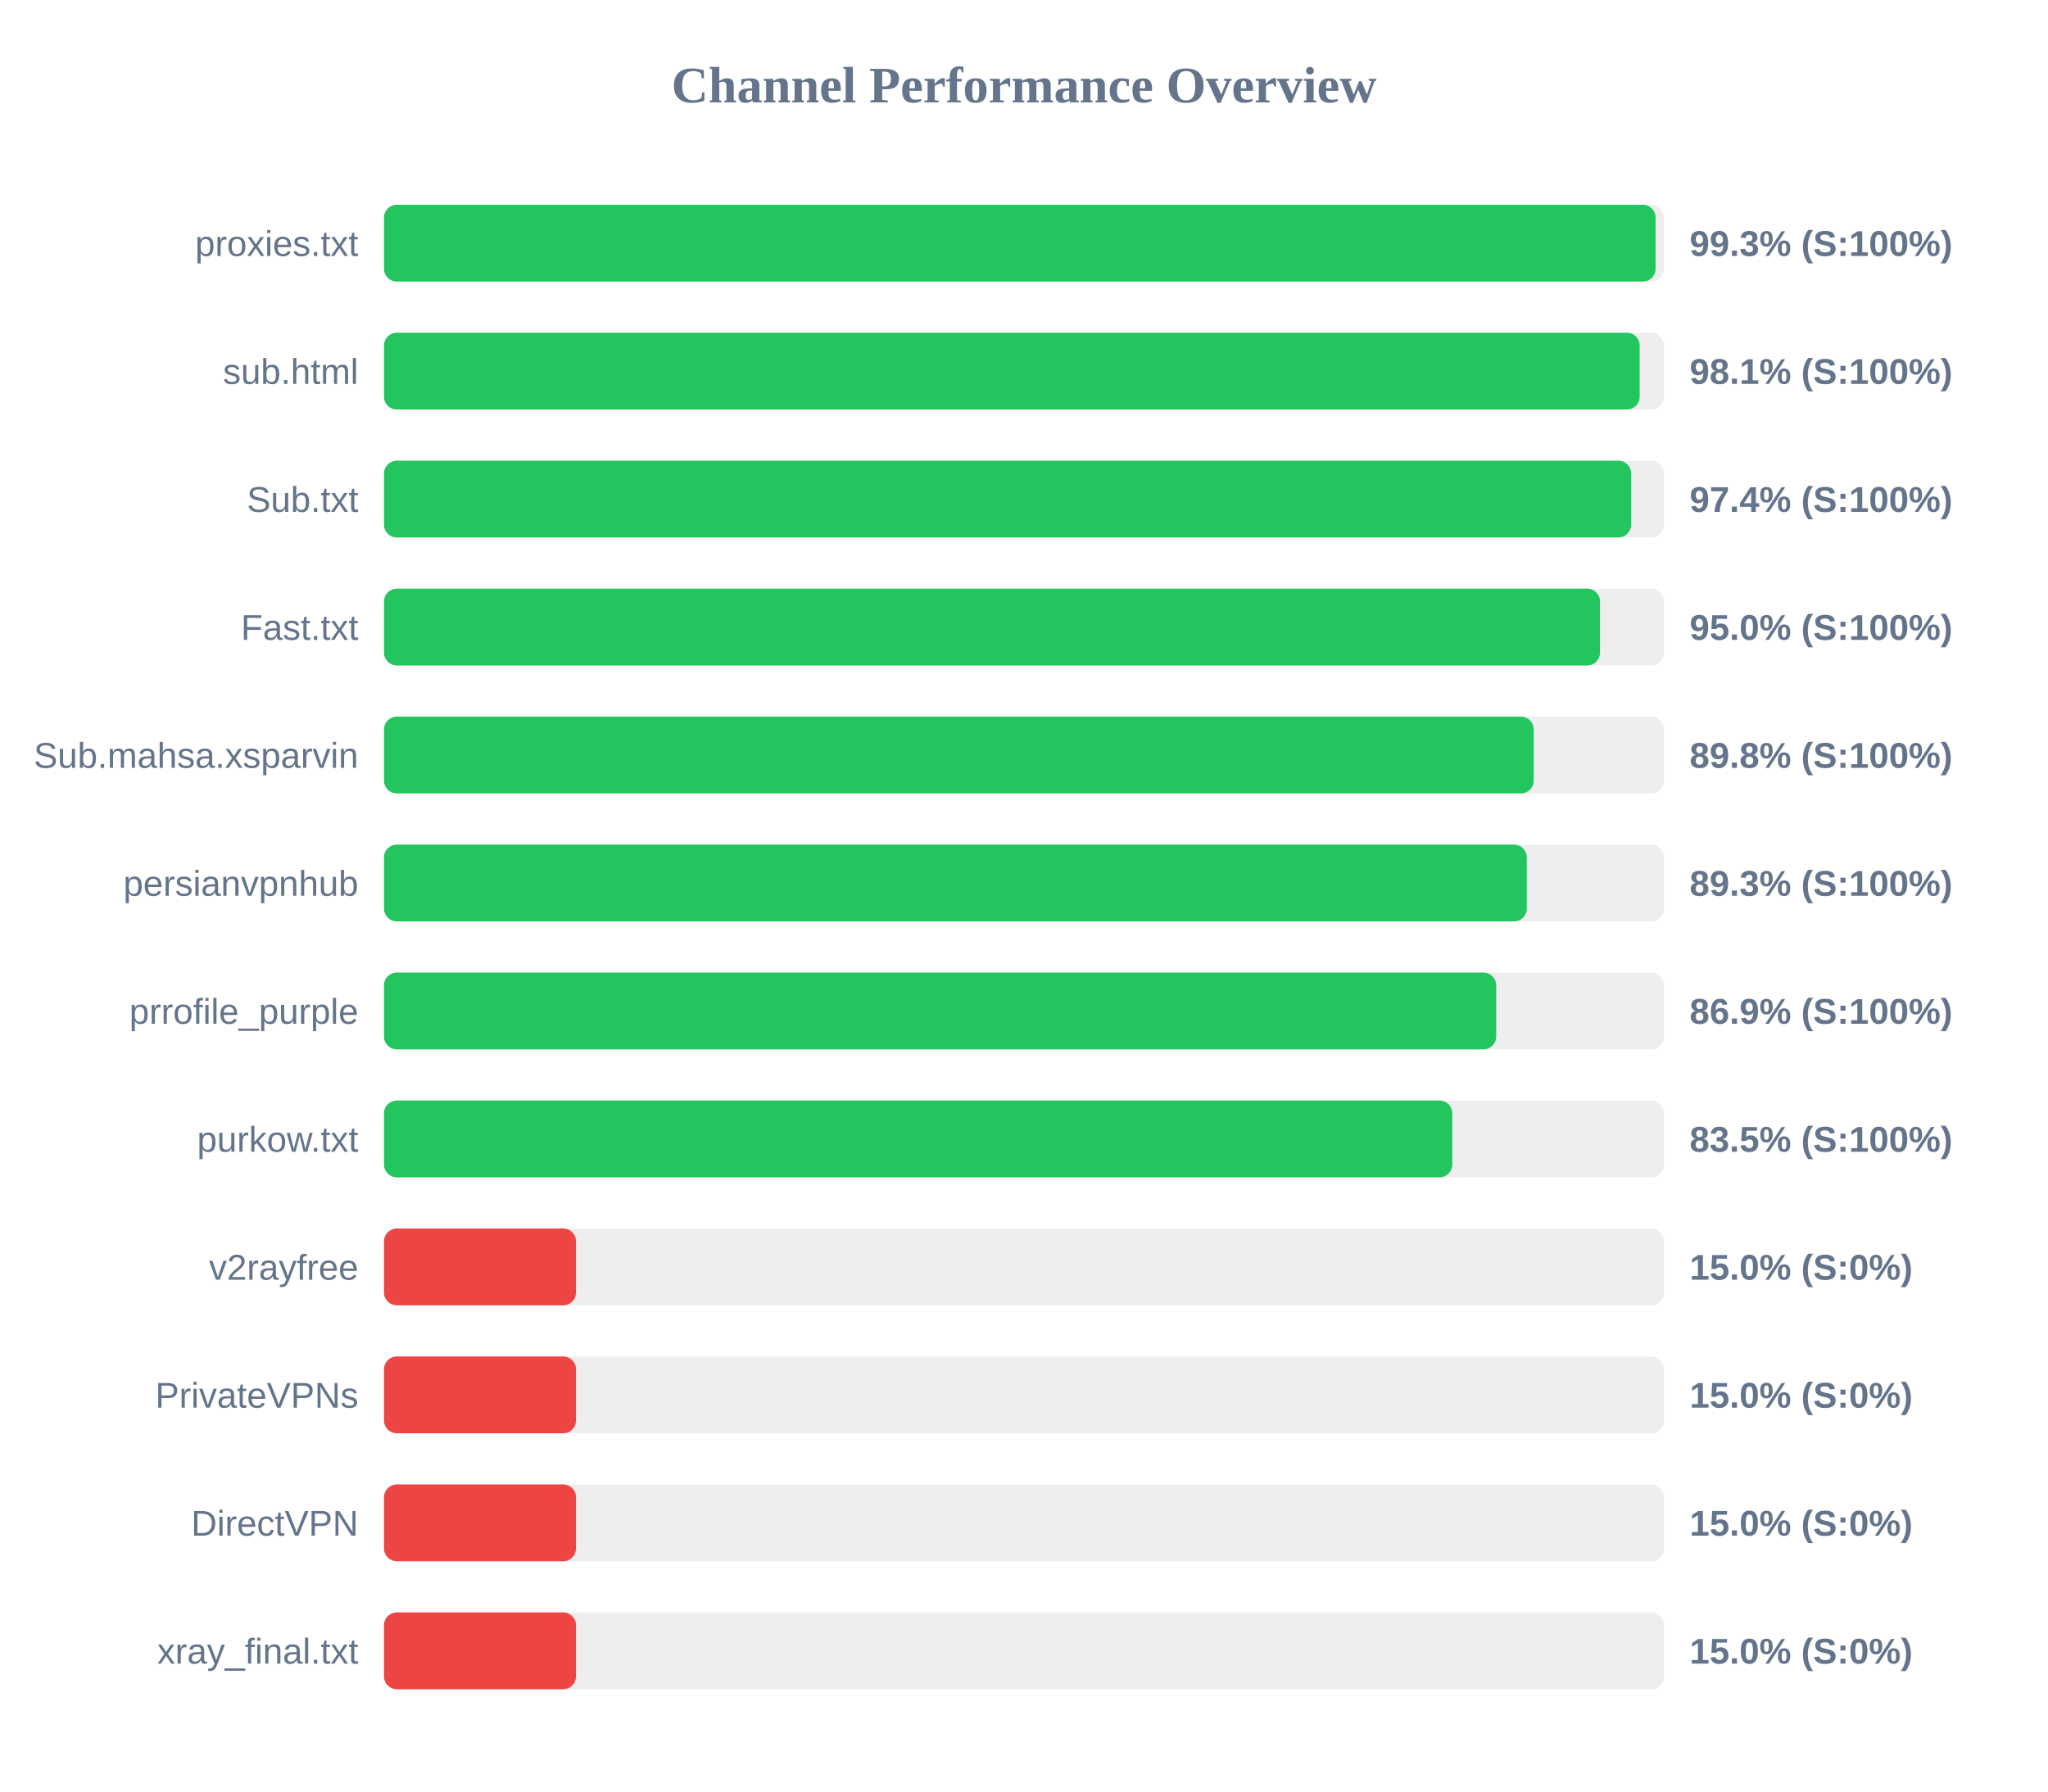
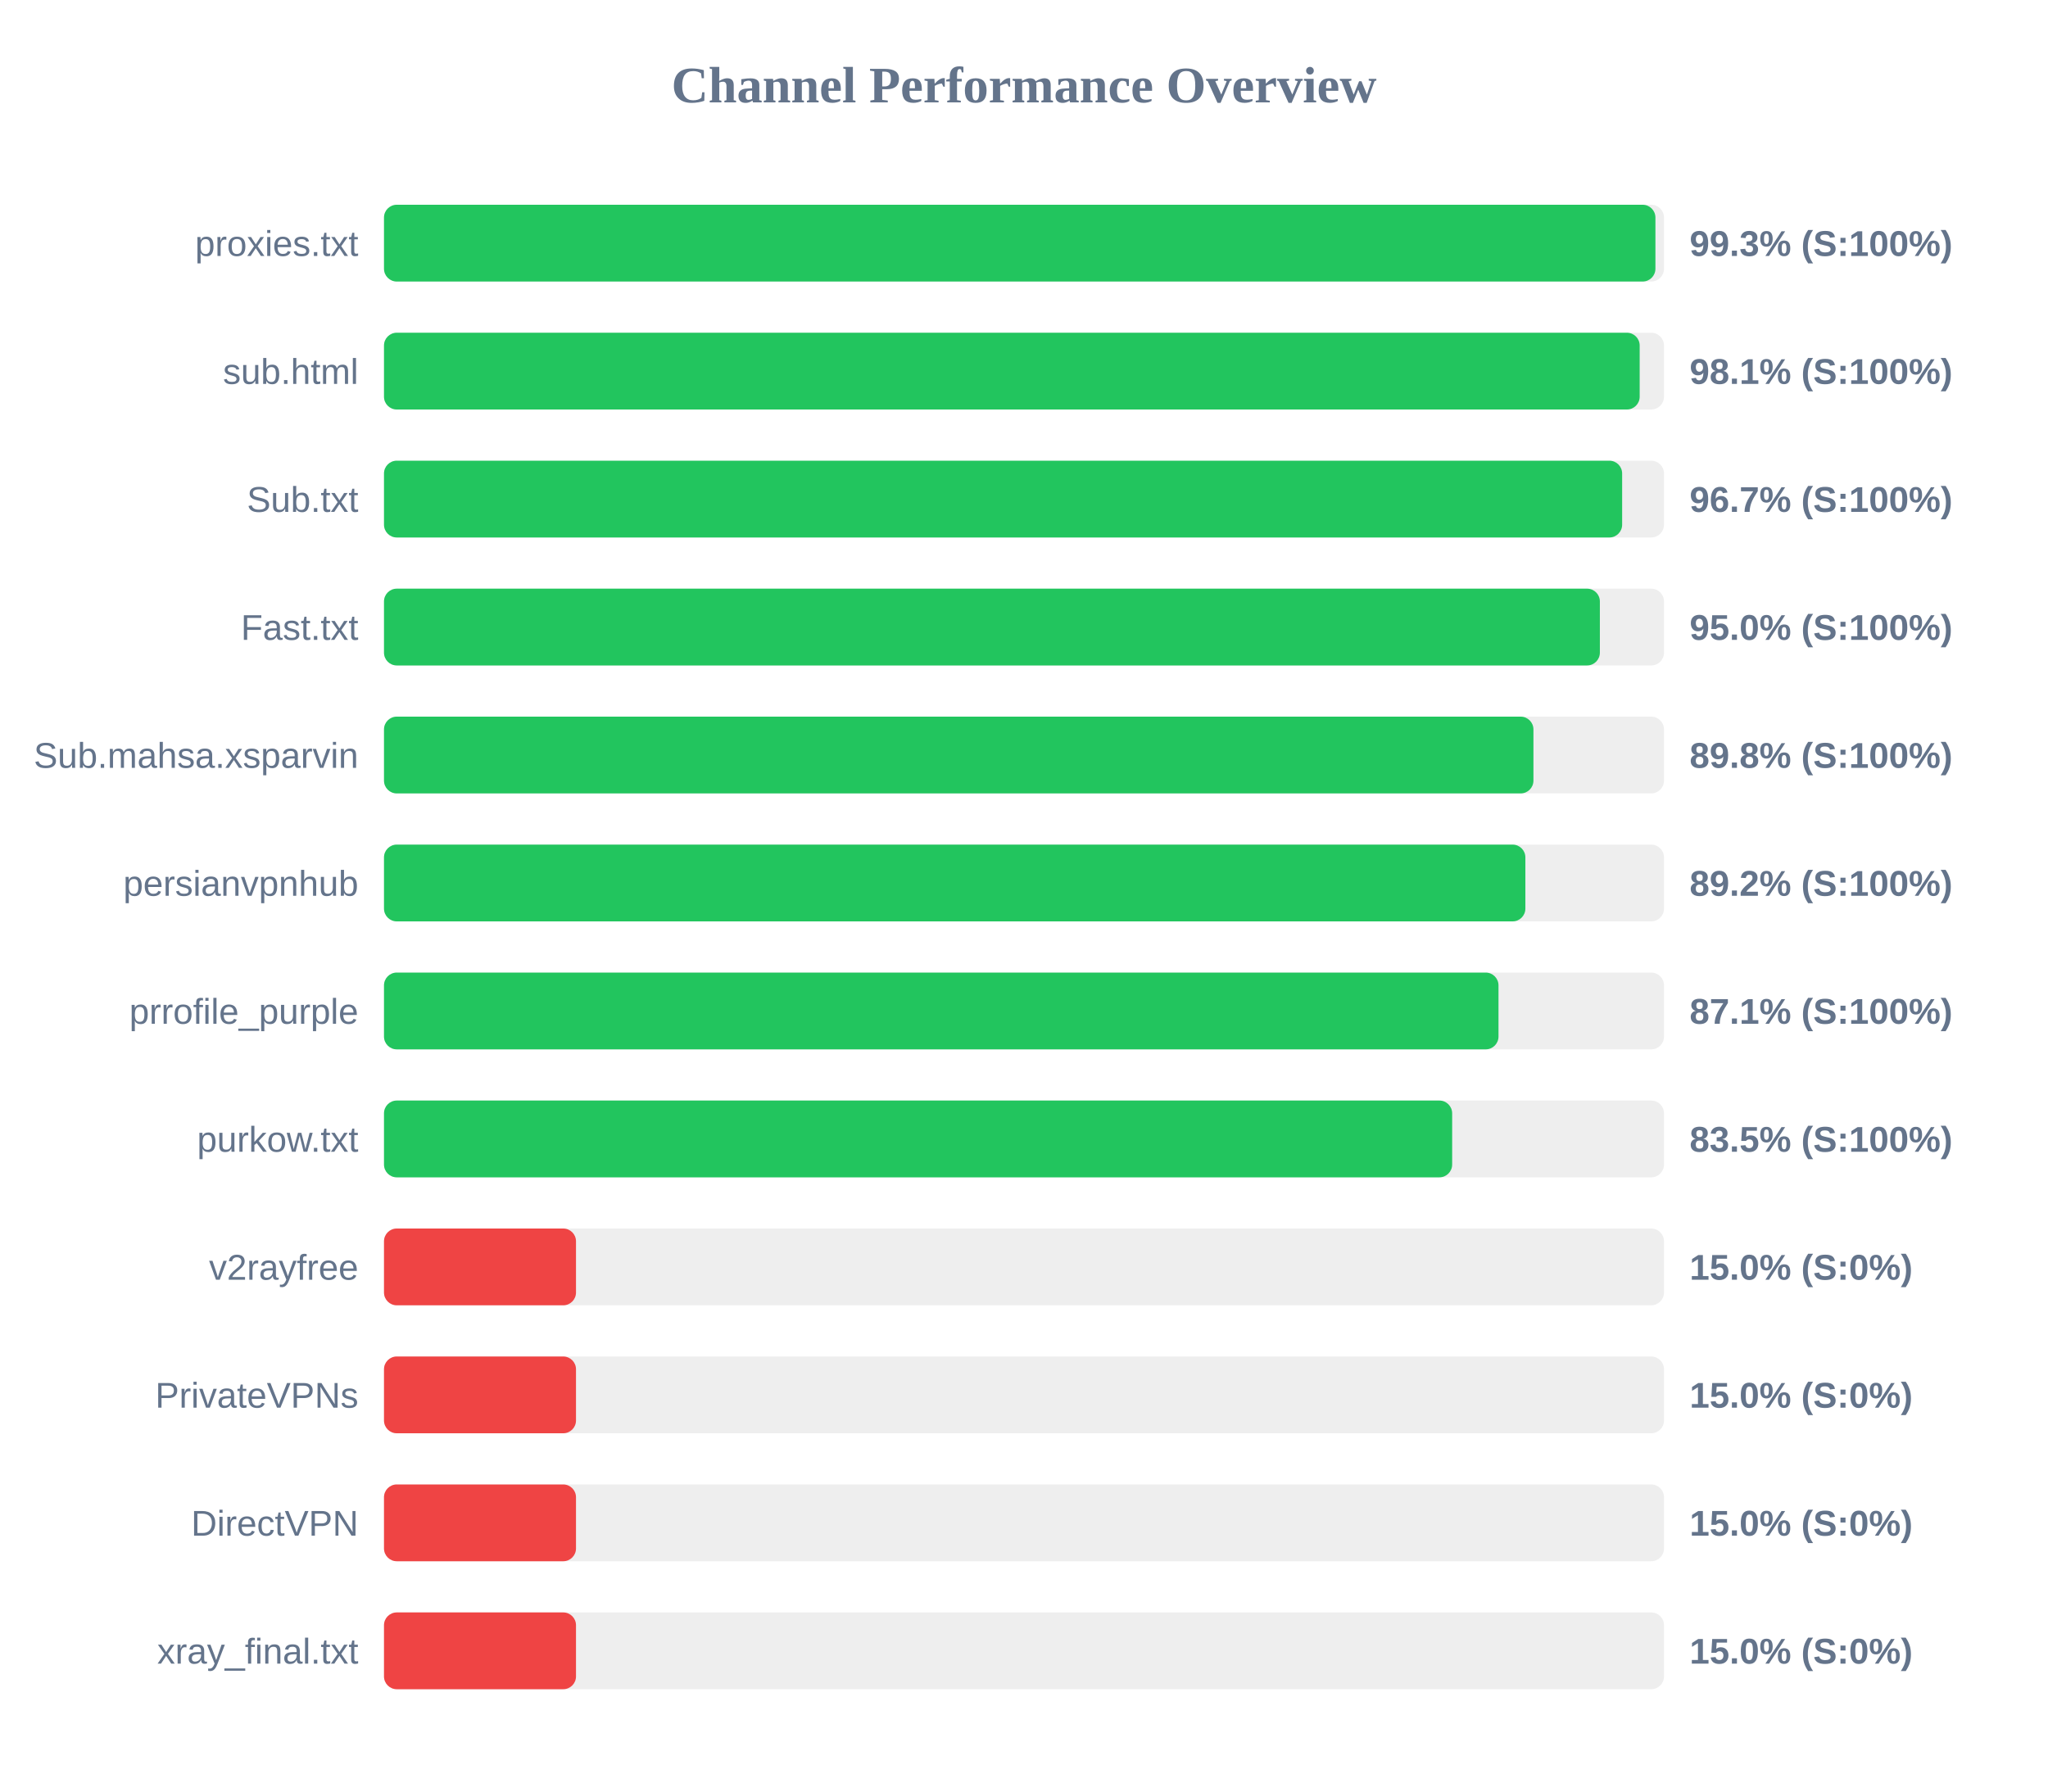
<svg xmlns="http://www.w3.org/2000/svg" width="800" height="700" version="1.1">
  <style>
        .row { font: 14px Arial; fill: #64748b; }
        .score { font: bold 14px Arial; fill: #64748b; }
    </style>
  <text x="400" y="40" text-anchor="middle" font-size="20px" font-weight="bold" fill="#64748b">Channel Performance Overview</text>
  <rect x="150" y="80" width="500" height="30" fill="#eee" rx="5" />
-   <rect x="150" y="80" width="496.7" height="30" fill="#22c55e" rx="5" />
+   <rect x="150" y="80" width="496.65" height="30" fill="#22c55e" rx="5" />
  <text x="140" y="100" text-anchor="end" class="row">proxies.txt</text>
  <text x="660" y="100" text-anchor="start" class="score">99.3% (S:100%)</text>
  <rect x="150" y="130" width="500" height="30" fill="#eee" rx="5" />
  <rect x="150" y="130" width="490.5" height="30" fill="#22c55e" rx="5" />
  <text x="140" y="150" text-anchor="end" class="row">sub.html</text>
  <text x="660" y="150" text-anchor="start" class="score">98.1% (S:100%)</text>
  <rect x="150" y="180" width="500" height="30" fill="#eee" rx="5" />
-   <rect x="150" y="180" width="487.15" height="30" fill="#22c55e" rx="5" />
+   <rect x="150" y="180" width="483.65" height="30" fill="#22c55e" rx="5" />
  <text x="140" y="200" text-anchor="end" class="row">Sub.txt</text>
-   <text x="660" y="200" text-anchor="start" class="score">97.4% (S:100%)</text>
+   <text x="660" y="200" text-anchor="start" class="score">96.7% (S:100%)</text>
  <rect x="150" y="230" width="500" height="30" fill="#eee" rx="5" />
-   <rect x="150" y="230" width="475.0" height="30" fill="#22c55e" rx="5" />
+   <rect x="150" y="230" width="474.95" height="30" fill="#22c55e" rx="5" />
  <text x="140" y="250" text-anchor="end" class="row">Fast.txt</text>
  <text x="660" y="250" text-anchor="start" class="score">95.0% (S:100%)</text>
  <rect x="150" y="280" width="500" height="30" fill="#eee" rx="5" />
-   <rect x="150" y="280" width="449.1" height="30" fill="#22c55e" rx="5" />
+   <rect x="150" y="280" width="449.0" height="30" fill="#22c55e" rx="5" />
  <text x="140" y="300" text-anchor="end" class="row">Sub.mahsa.xsparvin</text>
  <text x="660" y="300" text-anchor="start" class="score">89.8% (S:100%)</text>
  <rect x="150" y="330" width="500" height="30" fill="#eee" rx="5" />
-   <rect x="150" y="330" width="446.4" height="30" fill="#22c55e" rx="5" />
+   <rect x="150" y="330" width="445.85" height="30" fill="#22c55e" rx="5" />
  <text x="140" y="350" text-anchor="end" class="row">persianvpnhub</text>
-   <text x="660" y="350" text-anchor="start" class="score">89.3% (S:100%)</text>
+   <text x="660" y="350" text-anchor="start" class="score">89.2% (S:100%)</text>
  <rect x="150" y="380" width="500" height="30" fill="#eee" rx="5" />
-   <rect x="150" y="380" width="434.45" height="30" fill="#22c55e" rx="5" />
+   <rect x="150" y="380" width="435.35" height="30" fill="#22c55e" rx="5" />
  <text x="140" y="400" text-anchor="end" class="row">prrofile_purple</text>
-   <text x="660" y="400" text-anchor="start" class="score">86.9% (S:100%)</text>
+   <text x="660" y="400" text-anchor="start" class="score">87.1% (S:100%)</text>
  <rect x="150" y="430" width="500" height="30" fill="#eee" rx="5" />
-   <rect x="150" y="430" width="417.3" height="30" fill="#22c55e" rx="5" />
+   <rect x="150" y="430" width="417.25" height="30" fill="#22c55e" rx="5" />
  <text x="140" y="450" text-anchor="end" class="row">purkow.txt</text>
  <text x="660" y="450" text-anchor="start" class="score">83.5% (S:100%)</text>
  <rect x="150" y="480" width="500" height="30" fill="#eee" rx="5" />
  <rect x="150" y="480" width="75.0" height="30" fill="#ef4444" rx="5" />
  <text x="140" y="500" text-anchor="end" class="row">v2rayfree</text>
  <text x="660" y="500" text-anchor="start" class="score">15.0% (S:0%)</text>
  <rect x="150" y="530" width="500" height="30" fill="#eee" rx="5" />
  <rect x="150" y="530" width="75.0" height="30" fill="#ef4444" rx="5" />
  <text x="140" y="550" text-anchor="end" class="row">PrivateVPNs</text>
  <text x="660" y="550" text-anchor="start" class="score">15.0% (S:0%)</text>
  <rect x="150" y="580" width="500" height="30" fill="#eee" rx="5" />
  <rect x="150" y="580" width="75.0" height="30" fill="#ef4444" rx="5" />
  <text x="140" y="600" text-anchor="end" class="row">DirectVPN</text>
  <text x="660" y="600" text-anchor="start" class="score">15.0% (S:0%)</text>
  <rect x="150" y="630" width="500" height="30" fill="#eee" rx="5" />
  <rect x="150" y="630" width="75.0" height="30" fill="#ef4444" rx="5" />
  <text x="140" y="650" text-anchor="end" class="row">xray_final.txt</text>
  <text x="660" y="650" text-anchor="start" class="score">15.0% (S:0%)</text>
</svg>
